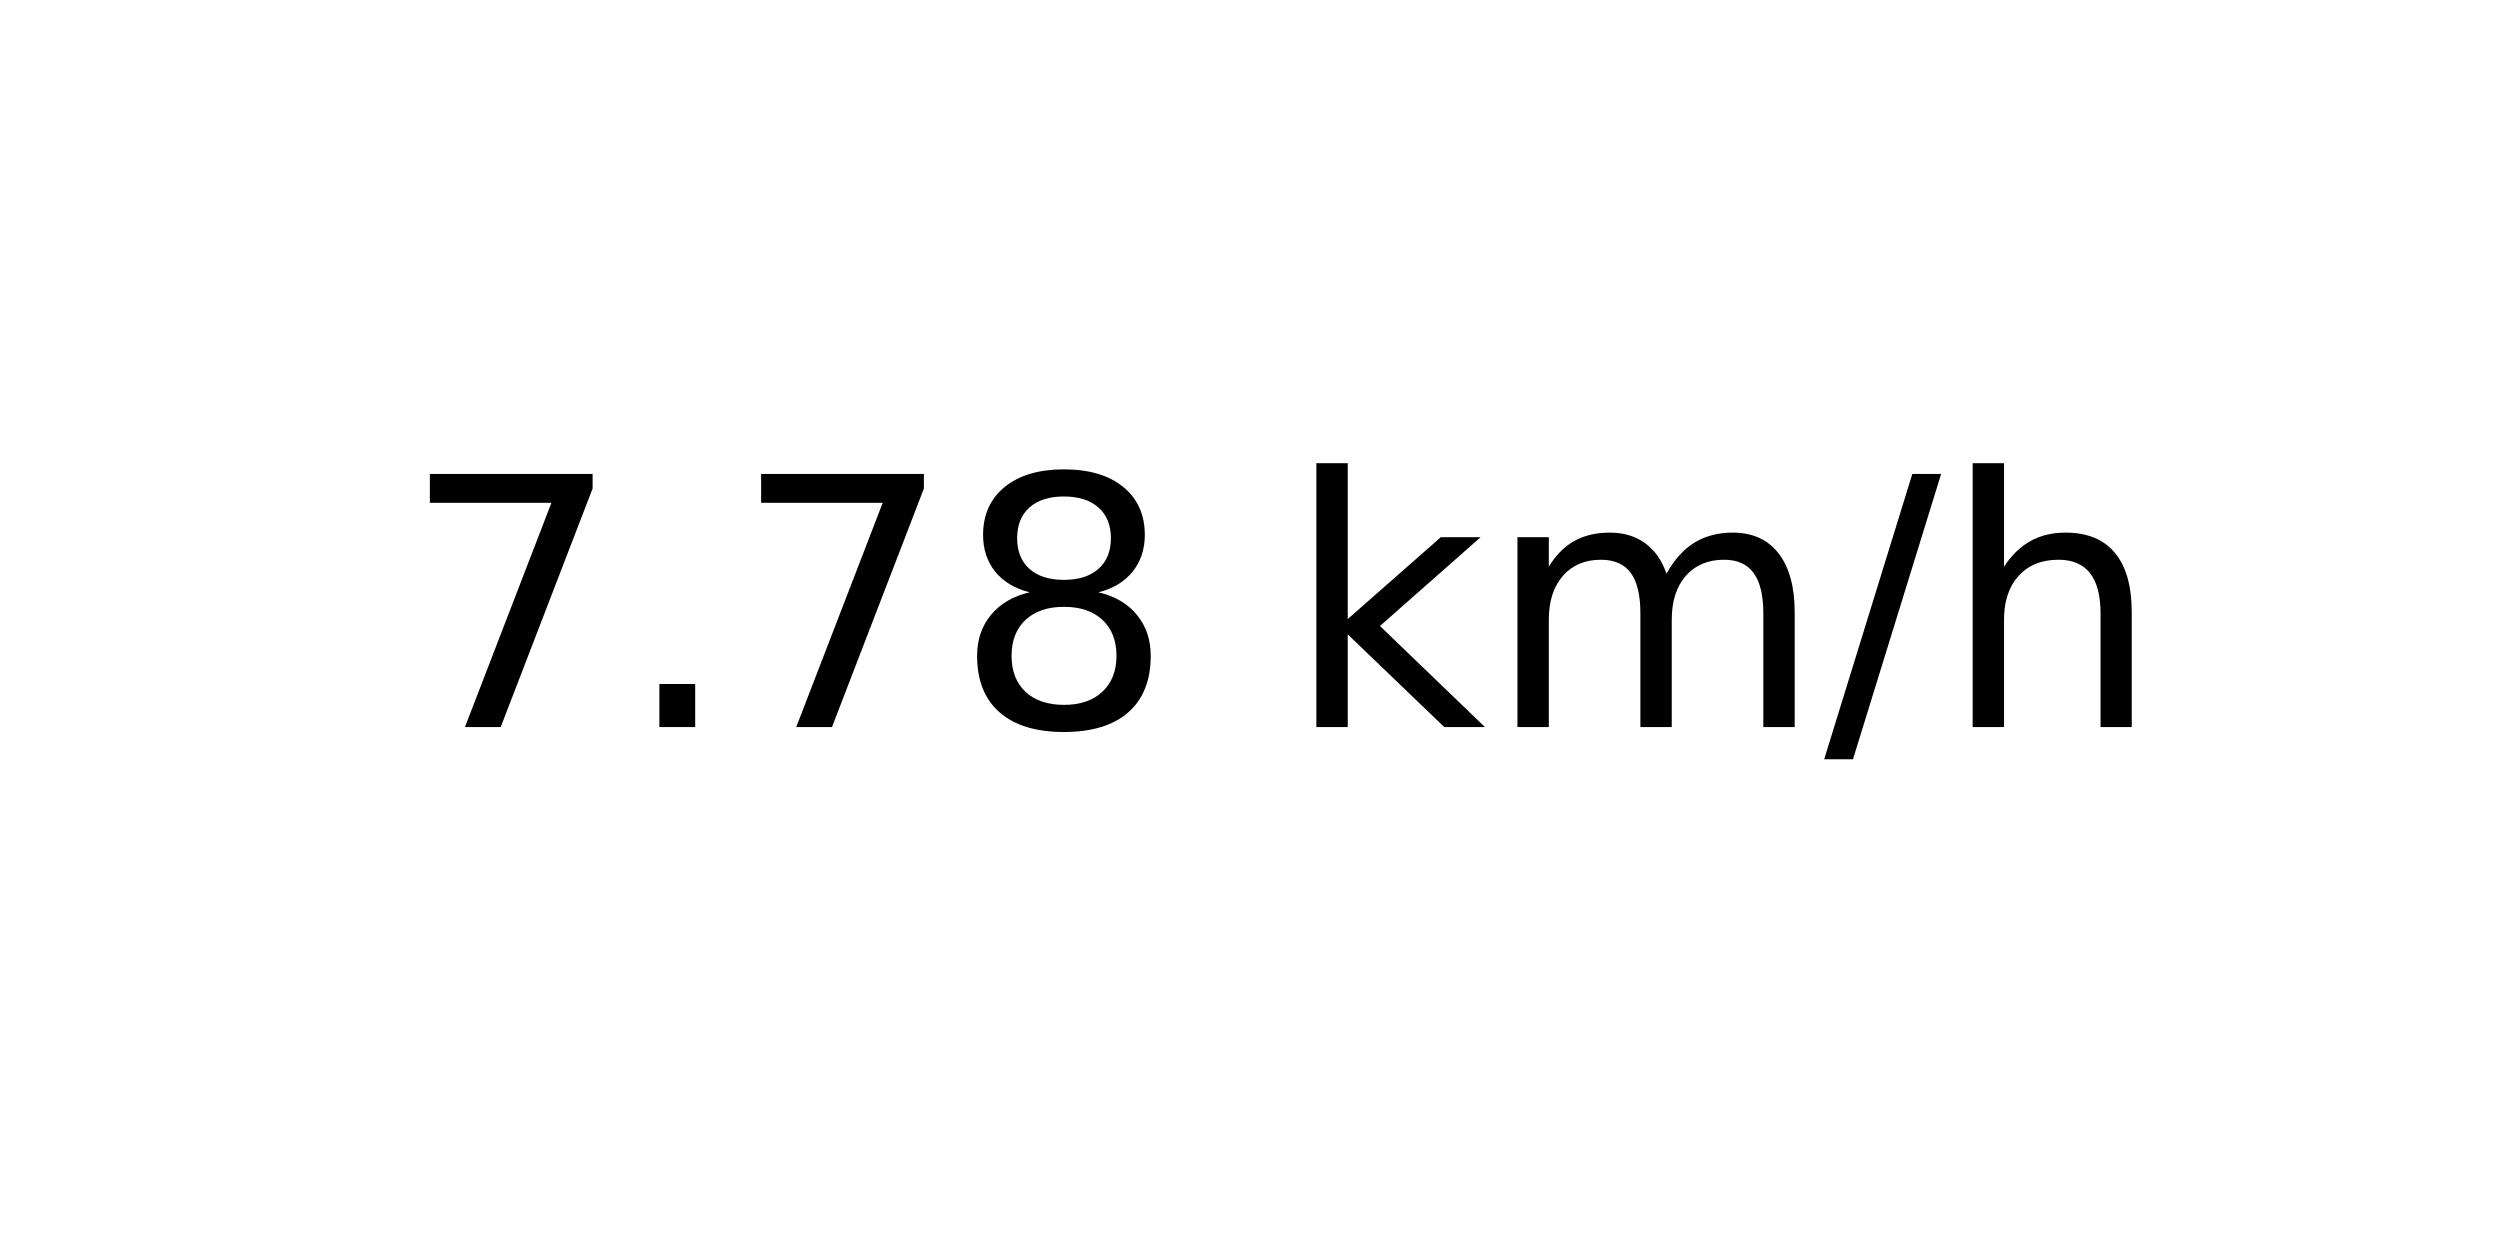
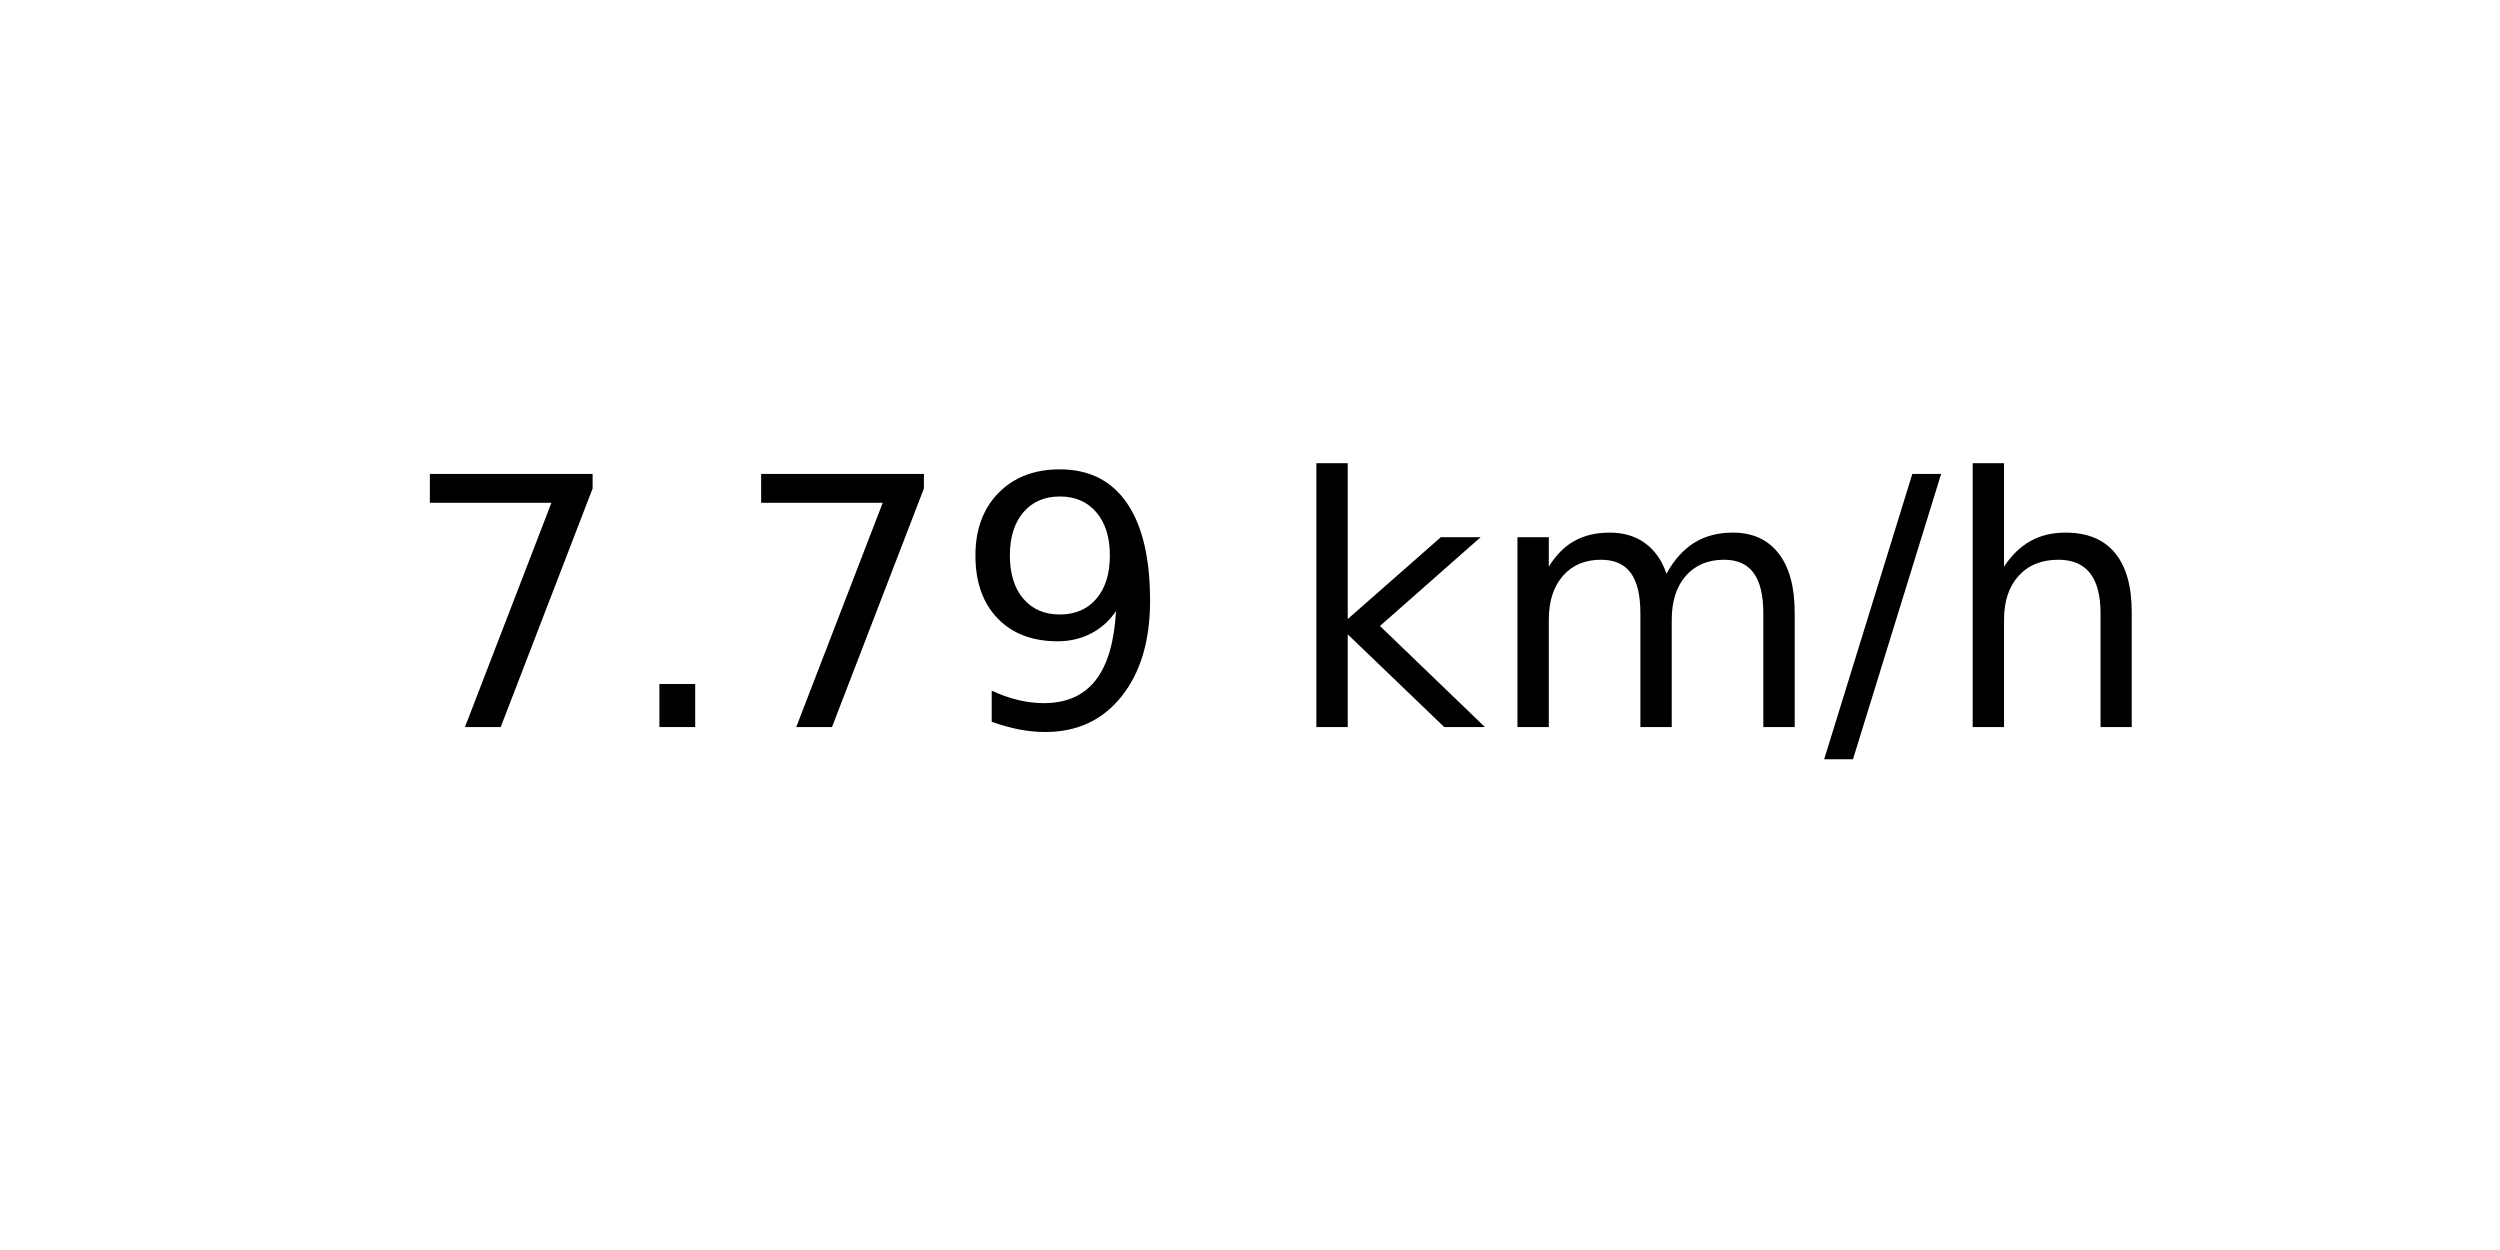
<svg xmlns="http://www.w3.org/2000/svg" xmlns:xlink="http://www.w3.org/1999/xlink" width="72pt" height="36pt" viewBox="0 0 72 36" version="1.1">
  <defs>
    <style type="text/css">*{stroke-linejoin: round; stroke-linecap: butt}</style>
  </defs>
  <g id="figure_1">
    <g id="axes_1">
      <g id="text_1">
        <g transform="translate(11.55937 20.93937) scale(0.1 -0.1)">
          <defs>
            <path id="DejaVuSans-37" d="M 525 4666  L 3525 4666  L 3525 4397  L 1831 0  L 1172 0  L 2766 4134  L 525 4134  L 525 4666  z " transform="scale(0.015625)" />
            <path id="DejaVuSans-2e" d="M 684 794  L 1344 794  L 1344 0  L 684 0  L 684 794  z " transform="scale(0.015625)" />
-             <path id="DejaVuSans-38" d="M 2034 2216  Q 1584 2216 1326 1975  Q 1069 1734 1069 1313  Q 1069 891 1326 650  Q 1584 409 2034 409  Q 2484 409 2743 651  Q 3003 894 3003 1313  Q 3003 1734 2745 1975  Q 2488 2216 2034 2216  z M 1403 2484  Q 997 2584 770 2862  Q 544 3141 544 3541  Q 544 4100 942 4425  Q 1341 4750 2034 4750  Q 2731 4750 3128 4425  Q 3525 4100 3525 3541  Q 3525 3141 3298 2862  Q 3072 2584 2669 2484  Q 3125 2378 3379 2068  Q 3634 1759 3634 1313  Q 3634 634 3220 271  Q 2806 -91 2034 -91  Q 1263 -91 848 271  Q 434 634 434 1313  Q 434 1759 690 2068  Q 947 2378 1403 2484  z M 1172 3481  Q 1172 3119 1398 2916  Q 1625 2713 2034 2713  Q 2441 2713 2670 2916  Q 2900 3119 2900 3481  Q 2900 3844 2670 4047  Q 2441 4250 2034 4250  Q 1625 4250 1398 4047  Q 1172 3844 1172 3481  z " transform="scale(0.015625)" />
+             <path id="DejaVuSans-39" d="M 703 97  L 703 672  Q 941 559 1184 500  Q 1428 441 1663 441  Q 2288 441 2617 861  Q 2947 1281 2994 2138  Q 2813 1869 2534 1725  Q 2256 1581 1919 1581  Q 1219 1581 811 2004  Q 403 2428 403 3163  Q 403 3881 828 4315  Q 1253 4750 1959 4750  Q 2769 4750 3195 4129  Q 3622 3509 3622 2328  Q 3622 1225 3098 567  Q 2575 -91 1691 -91  Q 1453 -91 1209 -44  Q 966 3 703 97  z M 1959 2075  Q 2384 2075 2632 2365  Q 2881 2656 2881 3163  Q 2881 3666 2632 3958  Q 2384 4250 1959 4250  Q 1534 4250 1286 3958  Q 1038 3666 1038 3163  Q 1038 2656 1286 2365  Q 1534 2075 1959 2075  z " transform="scale(0.015625)" />
            <path id="DejaVuSans-20" transform="scale(0.015625)" />
            <path id="DejaVuSans-6b" d="M 581 4863  L 1159 4863  L 1159 1991  L 2875 3500  L 3609 3500  L 1753 1863  L 3688 0  L 2938 0  L 1159 1709  L 1159 0  L 581 0  L 581 4863  z " transform="scale(0.015625)" />
            <path id="DejaVuSans-6d" d="M 3328 2828  Q 3544 3216 3844 3400  Q 4144 3584 4550 3584  Q 5097 3584 5394 3201  Q 5691 2819 5691 2113  L 5691 0  L 5113 0  L 5113 2094  Q 5113 2597 4934 2840  Q 4756 3084 4391 3084  Q 3944 3084 3684 2787  Q 3425 2491 3425 1978  L 3425 0  L 2847 0  L 2847 2094  Q 2847 2600 2669 2842  Q 2491 3084 2119 3084  Q 1678 3084 1418 2786  Q 1159 2488 1159 1978  L 1159 0  L 581 0  L 581 3500  L 1159 3500  L 1159 2956  Q 1356 3278 1631 3431  Q 1906 3584 2284 3584  Q 2666 3584 2933 3390  Q 3200 3197 3328 2828  z " transform="scale(0.015625)" />
            <path id="DejaVuSans-2f" d="M 1625 4666  L 2156 4666  L 531 -594  L 0 -594  L 1625 4666  z " transform="scale(0.015625)" />
            <path id="DejaVuSans-68" d="M 3513 2113  L 3513 0  L 2938 0  L 2938 2094  Q 2938 2591 2744 2837  Q 2550 3084 2163 3084  Q 1697 3084 1428 2787  Q 1159 2491 1159 1978  L 1159 0  L 581 0  L 581 4863  L 1159 4863  L 1159 2956  Q 1366 3272 1645 3428  Q 1925 3584 2291 3584  Q 2894 3584 3203 3211  Q 3513 2838 3513 2113  z " transform="scale(0.015625)" />
          </defs>
          <use xlink:href="#DejaVuSans-37" />
          <use xlink:href="#DejaVuSans-2e" x="63.623" />
          <use xlink:href="#DejaVuSans-37" x="95.41" />
-           <use xlink:href="#DejaVuSans-38" x="159.033" />
+           <use xlink:href="#DejaVuSans-39" x="159.033" />
          <use xlink:href="#DejaVuSans-20" x="222.656" />
          <use xlink:href="#DejaVuSans-6b" x="254.443" />
          <use xlink:href="#DejaVuSans-6d" x="312.354" />
          <use xlink:href="#DejaVuSans-2f" x="409.766" />
          <use xlink:href="#DejaVuSans-68" x="443.457" />
        </g>
      </g>
    </g>
  </g>
</svg>
